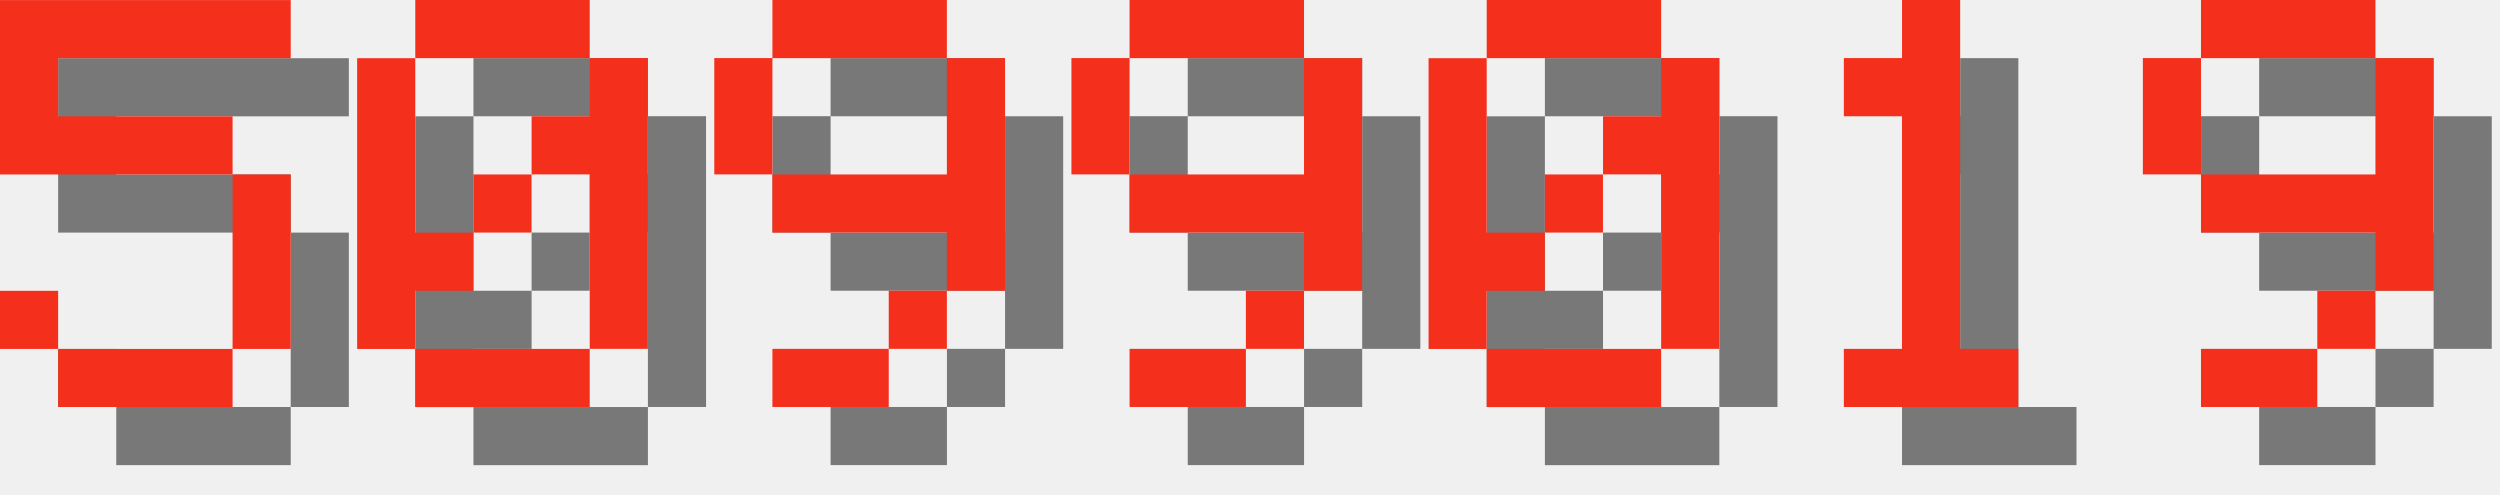
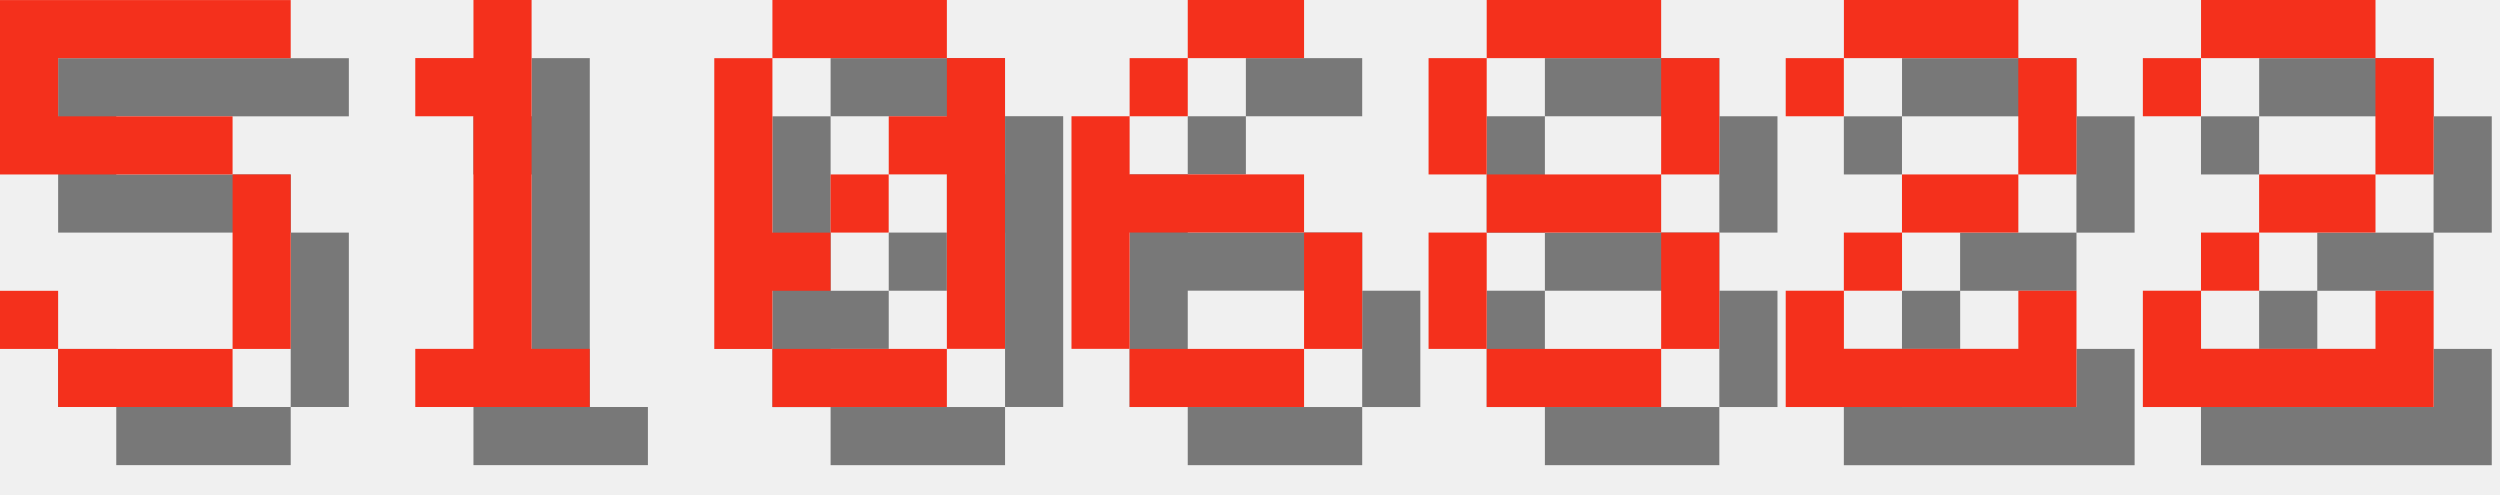
<svg xmlns="http://www.w3.org/2000/svg" version="1.1" width="182.0" height="36">
  <style>
        .text-foreground {
            fill: #F4301C;
        }
        .text-shadow {
            fill: #000000;
            fill-opacity: 0.5;
        }
    </style>
  <g class="digit" id="digit_5" transform="translate(0.0, 0), scale(4)">
    <path id="digit_5_shadow" class="text-shadow" d="m1.058 1.058v3.175h4.233v3.175h-3.175v-1.058h-1.058v1.058h1.058v1.058h3.175v-1.058h1.058v-3.175h-1.058v-1.058h-3.175v-1.058h4.233v-1.058h-5.292z" fill-opacity=".5" style="paint-order:stroke fill markers" />
    <path id="digit_5_fg" class="text-foreground" d="m0 0v3.175h4.233v3.175h-3.175v-1.058h-1.058v1.058h1.058v1.058h3.175v-1.058h1.058v-3.175h-1.058v-1.058h-3.175v-1.058h4.233v-1.058h-5.292z" fill="#fff" style="paint-order:stroke fill markers" />
  </g>
-   <g class="digit" id="digit_0" transform="translate(26.0, 0), scale(4)">
+   <g class="digit" id="digit_1" transform="translate(26.0, 0), scale(4)">
+     <path id="digit_1_shadow" class="text-shadow" d="m2.117 2.117v1.058h1.058v4.233h-1.058v1.058h3.175v-1.058h-1.058v-6.35h-1.058v1.058h-1.058z" fill-opacity=".5" style="paint-order:stroke fill markers" />
+     <path id="digit_1_fg" class="text-foreground" d="m1.058 1.058v1.058h1.058v4.233h-1.058v1.058h3.175v-1.058h-1.058v-6.35h-1.058v1.058h-1.058z" fill="#fff" style="paint-order:stroke fill markers" />
+   </g>
+   <g class="digit" id="digit_0" transform="translate(52.0, 0), scale(4)">
    <path id="digit_0_shadow" class="text-shadow" d="m2.117 1.058v1.058h3.175v-1.058h-3.175zm3.175 1.058v1.058h-1.058v1.058h1.058v3.175h1.058v-5.292h-1.058zm0 5.292h-3.175v1.058h3.175v-1.058zm-3.175 0v-1.058h1.058v-1.058h-1.058v-3.175h-1.058v5.292h1.058zm1.058-2.117h1.058v-1.058h-1.058v1.058z" fill-opacity=".5" style="paint-order:stroke fill markers" />
    <path id="digit_0_fg" class="text-foreground" d="m1.058 0v1.058h3.175v-1.058h-3.175zm3.175 1.058v1.058h-1.058v1.058h1.058v3.175h1.058v-5.292h-1.058zm0 5.292h-3.175v1.058h3.175v-1.058zm-3.175 0v-1.058h1.058v-1.058h-1.058v-3.175h-1.058v5.292h1.058zm1.058-2.117h1.058v-1.058h-1.058v1.058z" fill="#fff" style="paint-order:stroke fill markers" />
  </g>
-   <g class="digit" id="digit_9" transform="translate(52.0, 0), scale(4)">
-     <path id="digit_9_shadow" class="text-shadow" d="m2.117 1.058v1.058h3.175v-1.058h-3.175zm3.175 1.058v2.117h-3.175v1.058h3.175v1.058h1.058v-4.233h-1.058zm0 4.233h-1.058v1.058h1.058v-1.058zm-1.058 1.058h-2.117v1.058h2.117v-1.058zm-2.117-3.175v-2.117h-1.058v2.117h1.058z" fill-opacity=".5" style="paint-order:stroke fill markers" />
-     <path id="digit_9_fg" class="text-foreground" d="m1.058 0v1.058h3.175v-1.058h-3.175zm3.175 1.058v2.117h-3.175v1.058h3.175v1.058h1.058v-4.233h-1.058zm0 4.233h-1.058v1.058h1.058v-1.058zm-1.058 1.058h-2.117v1.058h2.117v-1.058zm-2.117-3.175v-2.117h-1.058v2.117h1.058z" fill="#fff" style="paint-order:stroke fill markers" />
+   <g class="digit" id="digit_6" transform="translate(78.0, 0), scale(4)">
+     <path id="digit_6_shadow" class="text-shadow" d="m3.175 1.058v1.058h2.117v-1.058h-2.117zm0 1.058h-1.058v1.058h1.058v-1.058zm-1.058 1.058h-1.058v4.233h1.058v-2.117h3.175v-1.058h-3.175v-1.058zm3.175 2.117v2.117h1.058v-2.117h-1.058zm0 2.117h-3.175v1.058h3.175v-1.058z" fill-opacity=".5" style="paint-order:stroke fill markers" />
+     <path id="digit_6_fg" class="text-foreground" d="m2.117 0v1.058h2.117v-1.058h-2.117zm0 1.058h-1.058v1.058h1.058v-1.058zm-1.058 1.058h-1.058v4.233h1.058v-2.117h3.175v-1.058h-3.175v-1.058zm3.175 2.117v2.117h1.058v-2.117h-1.058zm0 2.117h-3.175v1.058h3.175v-1.058z" fill="#fff" style="paint-order:stroke fill markers" />
  </g>
-   <g class="digit" id="digit_9" transform="translate(78.0, 0), scale(4)">
-     <path id="digit_9_shadow" class="text-shadow" d="m2.117 1.058v1.058h3.175v-1.058h-3.175zm3.175 1.058v2.117h-3.175v1.058h3.175v1.058h1.058v-4.233h-1.058zm0 4.233h-1.058v1.058h1.058v-1.058zm-1.058 1.058h-2.117v1.058h2.117v-1.058zm-2.117-3.175v-2.117h-1.058v2.117h1.058z" fill-opacity=".5" style="paint-order:stroke fill markers" />
-     <path id="digit_9_fg" class="text-foreground" d="m1.058 0v1.058h3.175v-1.058h-3.175zm3.175 1.058v2.117h-3.175v1.058h3.175v1.058h1.058v-4.233h-1.058zm0 4.233h-1.058v1.058h1.058v-1.058zm-1.058 1.058h-2.117v1.058h2.117v-1.058zm-2.117-3.175v-2.117h-1.058v2.117h1.058z" fill="#fff" style="paint-order:stroke fill markers" />
+   <g class="digit" id="digit_8" transform="translate(104.0, 0), scale(4)">
+     <path id="digit_8_shadow" class="text-shadow" d="m2.117 1.058v1.058h3.175v-1.058h-3.175zm3.175 1.058v2.117h1.058v-2.117h-1.058zm0 2.117h-3.175v1.058h3.175v-1.058zm0 1.058v2.117h1.058v-2.117h-1.058zm0 2.117h-3.175v1.058h3.175v-1.058zm-3.175 0v-2.117h-1.058v2.117h1.058zm0-3.175v-2.117h-1.058v2.117h1.058z" fill-opacity=".5" style="paint-order:stroke fill markers" />
+     <path id="digit_8_fg" class="text-foreground" d="m1.058 0v1.058h3.175v-1.058h-3.175zm3.175 1.058v2.117h1.058v-2.117h-1.058zm0 2.117h-3.175v1.058h3.175v-1.058zm0 1.058v2.117h1.058v-2.117h-1.058zm0 2.117h-3.175v1.058h3.175v-1.058zm-3.175 0v-2.117h-1.058v2.117h1.058zm0-3.175v-2.117h-1.058v2.117h1.058z" fill="#fff" style="paint-order:stroke fill markers" />
  </g>
-   <g class="digit" id="digit_0" transform="translate(104.0, 0), scale(4)">
-     <path id="digit_0_shadow" class="text-shadow" d="m2.117 1.058v1.058h3.175v-1.058h-3.175zm3.175 1.058v1.058h-1.058v1.058h1.058v3.175h1.058v-5.292h-1.058zm0 5.292h-3.175v1.058h3.175v-1.058zm-3.175 0v-1.058h1.058v-1.058h-1.058v-3.175h-1.058v5.292h1.058zm1.058-2.117h1.058v-1.058h-1.058v1.058z" fill-opacity=".5" style="paint-order:stroke fill markers" />
-     <path id="digit_0_fg" class="text-foreground" d="m1.058 0v1.058h3.175v-1.058h-3.175zm3.175 1.058v1.058h-1.058v1.058h1.058v3.175h1.058v-5.292h-1.058zm0 5.292h-3.175v1.058h3.175v-1.058zm-3.175 0v-1.058h1.058v-1.058h-1.058v-3.175h-1.058v5.292h1.058zm1.058-2.117h1.058v-1.058h-1.058v1.058z" fill="#fff" style="paint-order:stroke fill markers" />
+   <g class="digit" id="digit_2" transform="translate(130.0, 0), scale(4)">
+     <path id="digit_2_shadow" class="text-shadow" d="m1.058 2.117v1.058h1.058v-1.058h3.175v2.117h-2.117v1.058h-1.058v1.058h-1.058v2.117h5.292v-2.117h-1.058v1.058h-3.175v-1.058h1.058v-1.058h2.117v-1.058h1.058v-2.117h-1.058v-1.058h-3.175v1.058h-1.058z" fill-opacity=".5" style="paint-order:stroke fill markers" />
+     <path id="digit_2_fg" class="text-foreground" d="m0 1.058v1.058h1.058v-1.058h3.175v2.117h-2.117v1.058h-1.058v1.058h-1.058v2.117h5.292v-2.117h-1.058v1.058h-3.175v-1.058h1.058v-1.058h2.117v-1.058h1.058v-2.117h-1.058v-1.058h-3.175v1.058h-1.058z" fill="#fff" style="paint-order:stroke fill markers" />
  </g>
-   <g class="digit" id="digit_1" transform="translate(130.0, 0), scale(4)">
-     <path id="digit_1_shadow" class="text-shadow" d="m2.117 2.117v1.058h1.058v4.233h-1.058v1.058h3.175v-1.058h-1.058v-6.35h-1.058v1.058h-1.058z" fill-opacity=".5" style="paint-order:stroke fill markers" />
-     <path id="digit_1_fg" class="text-foreground" d="m1.058 1.058v1.058h1.058v4.233h-1.058v1.058h3.175v-1.058h-1.058v-6.35h-1.058v1.058h-1.058z" fill="#fff" style="paint-order:stroke fill markers" />
-   </g>
-   <g class="digit" id="digit_9" transform="translate(156.0, 0), scale(4)">
-     <path id="digit_9_shadow" class="text-shadow" d="m2.117 1.058v1.058h3.175v-1.058h-3.175zm3.175 1.058v2.117h-3.175v1.058h3.175v1.058h1.058v-4.233h-1.058zm0 4.233h-1.058v1.058h1.058v-1.058zm-1.058 1.058h-2.117v1.058h2.117v-1.058zm-2.117-3.175v-2.117h-1.058v2.117h1.058z" fill-opacity=".5" style="paint-order:stroke fill markers" />
-     <path id="digit_9_fg" class="text-foreground" d="m1.058 0v1.058h3.175v-1.058h-3.175zm3.175 1.058v2.117h-3.175v1.058h3.175v1.058h1.058v-4.233h-1.058zm0 4.233h-1.058v1.058h1.058v-1.058zm-1.058 1.058h-2.117v1.058h2.117v-1.058zm-2.117-3.175v-2.117h-1.058v2.117h1.058z" fill="#fff" style="paint-order:stroke fill markers" />
+   <g class="digit" id="digit_2" transform="translate(156.0, 0), scale(4)">
+     <path id="digit_2_shadow" class="text-shadow" d="m1.058 2.117v1.058h1.058v-1.058h3.175v2.117h-2.117v1.058h-1.058v1.058h-1.058v2.117h5.292v-2.117h-1.058v1.058h-3.175v-1.058h1.058v-1.058h2.117v-1.058h1.058v-2.117h-1.058v-1.058h-3.175v1.058h-1.058z" fill-opacity=".5" style="paint-order:stroke fill markers" />
+     <path id="digit_2_fg" class="text-foreground" d="m0 1.058v1.058h1.058v-1.058h3.175v2.117h-2.117v1.058h-1.058v1.058h-1.058v2.117h5.292v-2.117h-1.058v1.058h-3.175v-1.058h1.058v-1.058h2.117v-1.058h1.058v-2.117h-1.058v-1.058h-3.175v1.058h-1.058z" fill="#fff" style="paint-order:stroke fill markers" />
  </g>
</svg>
